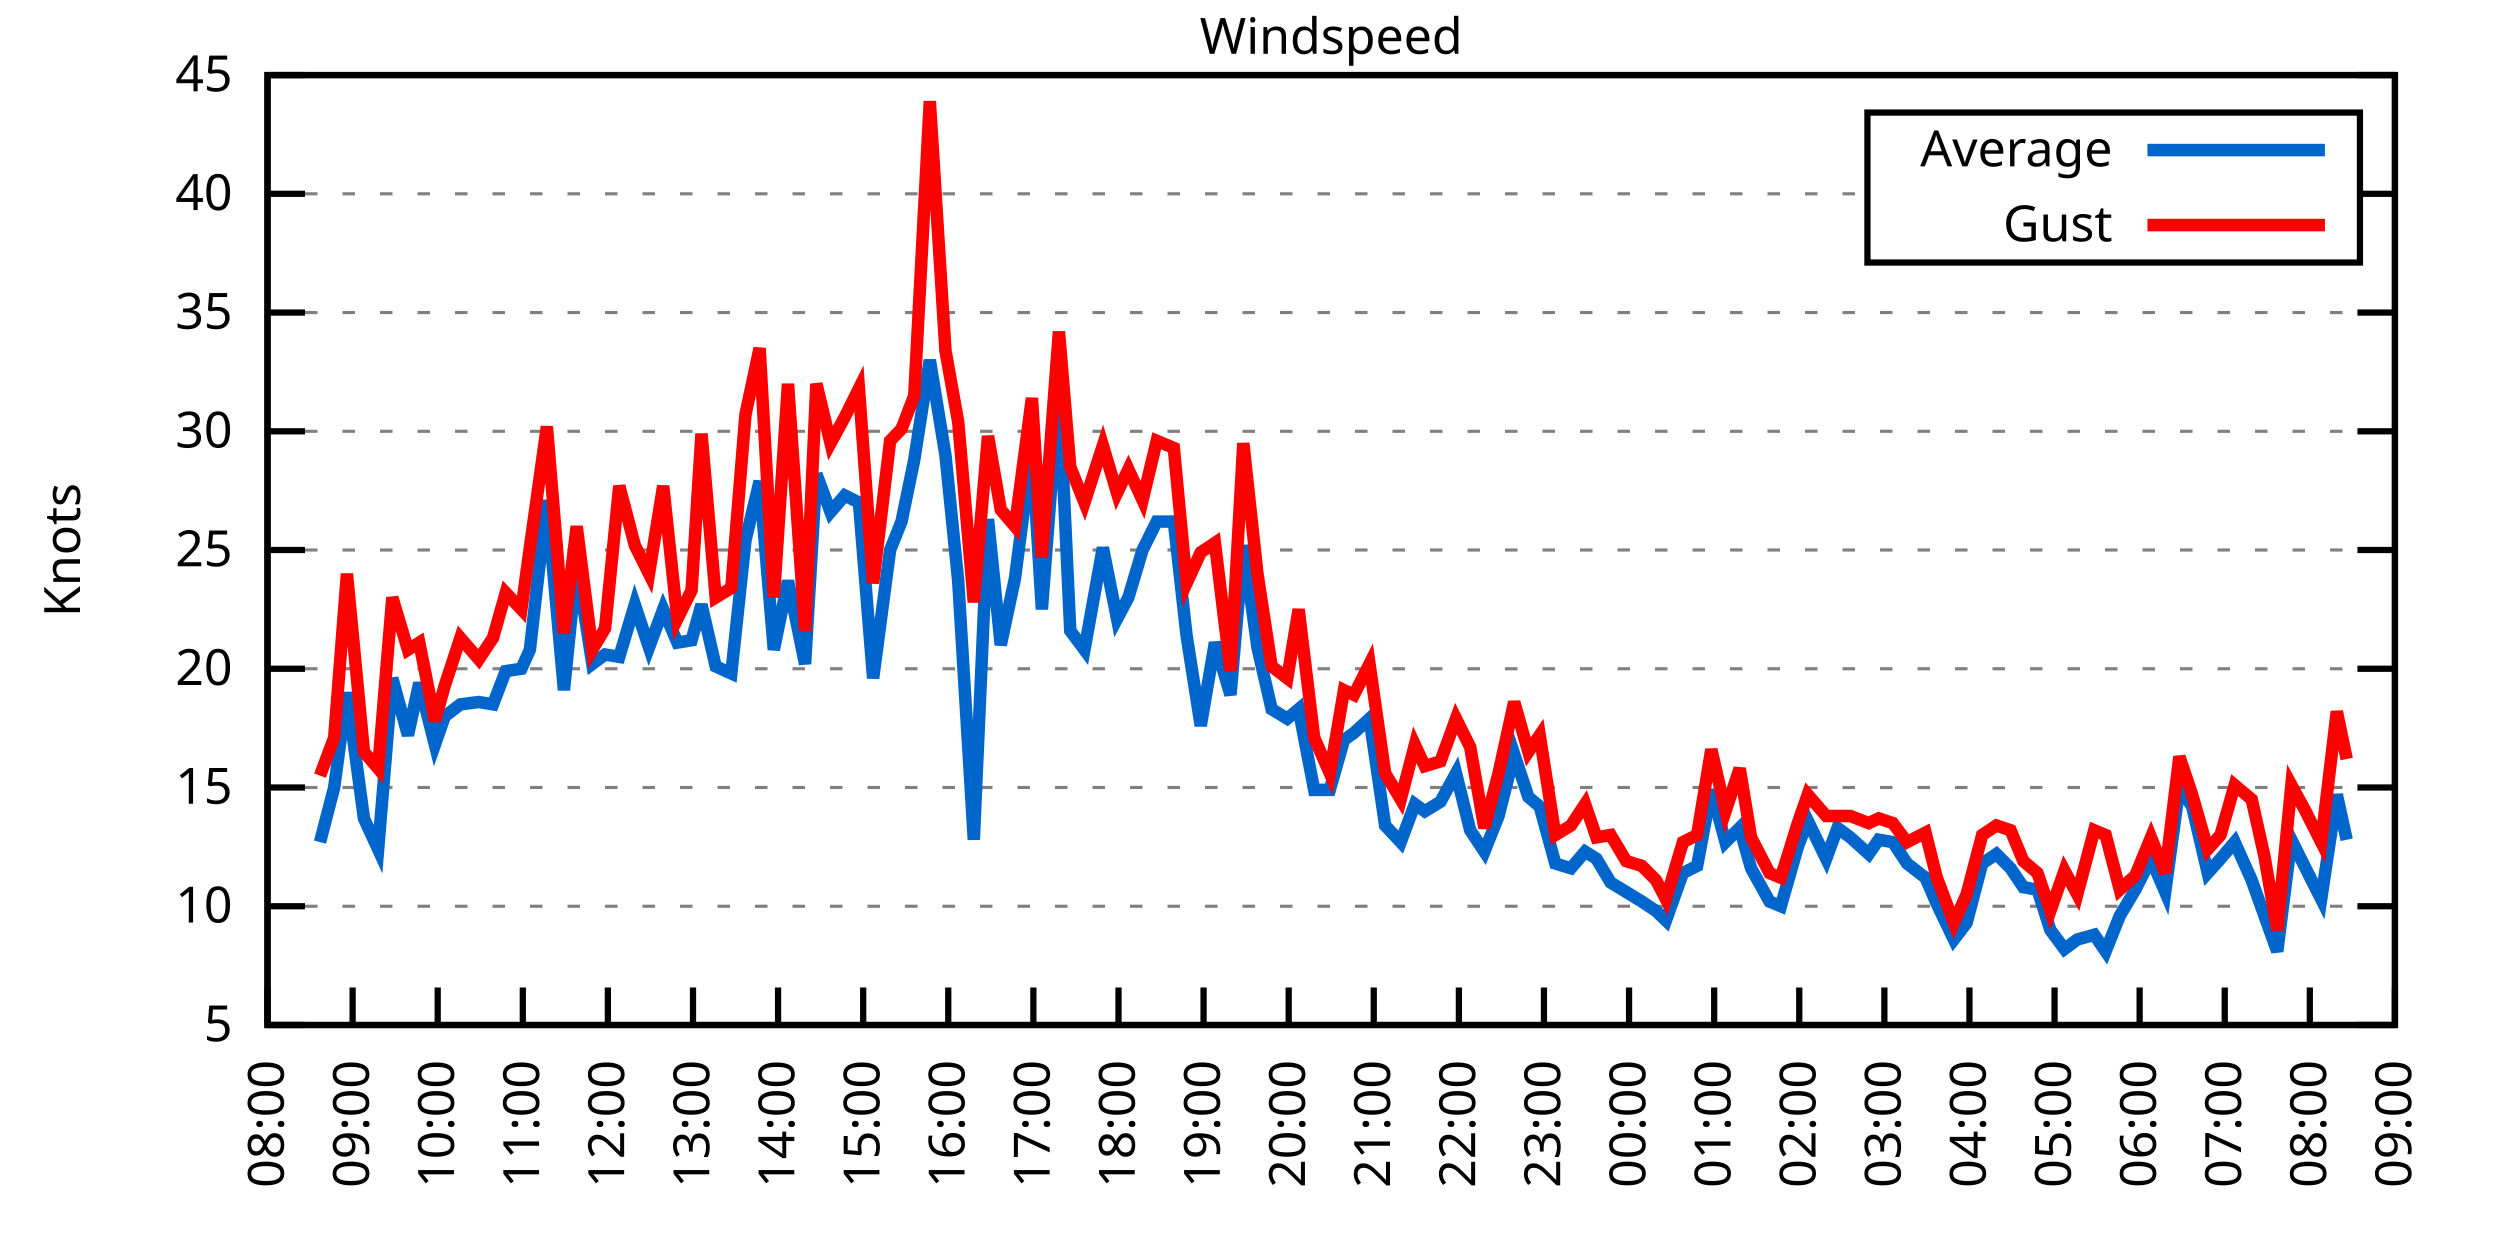
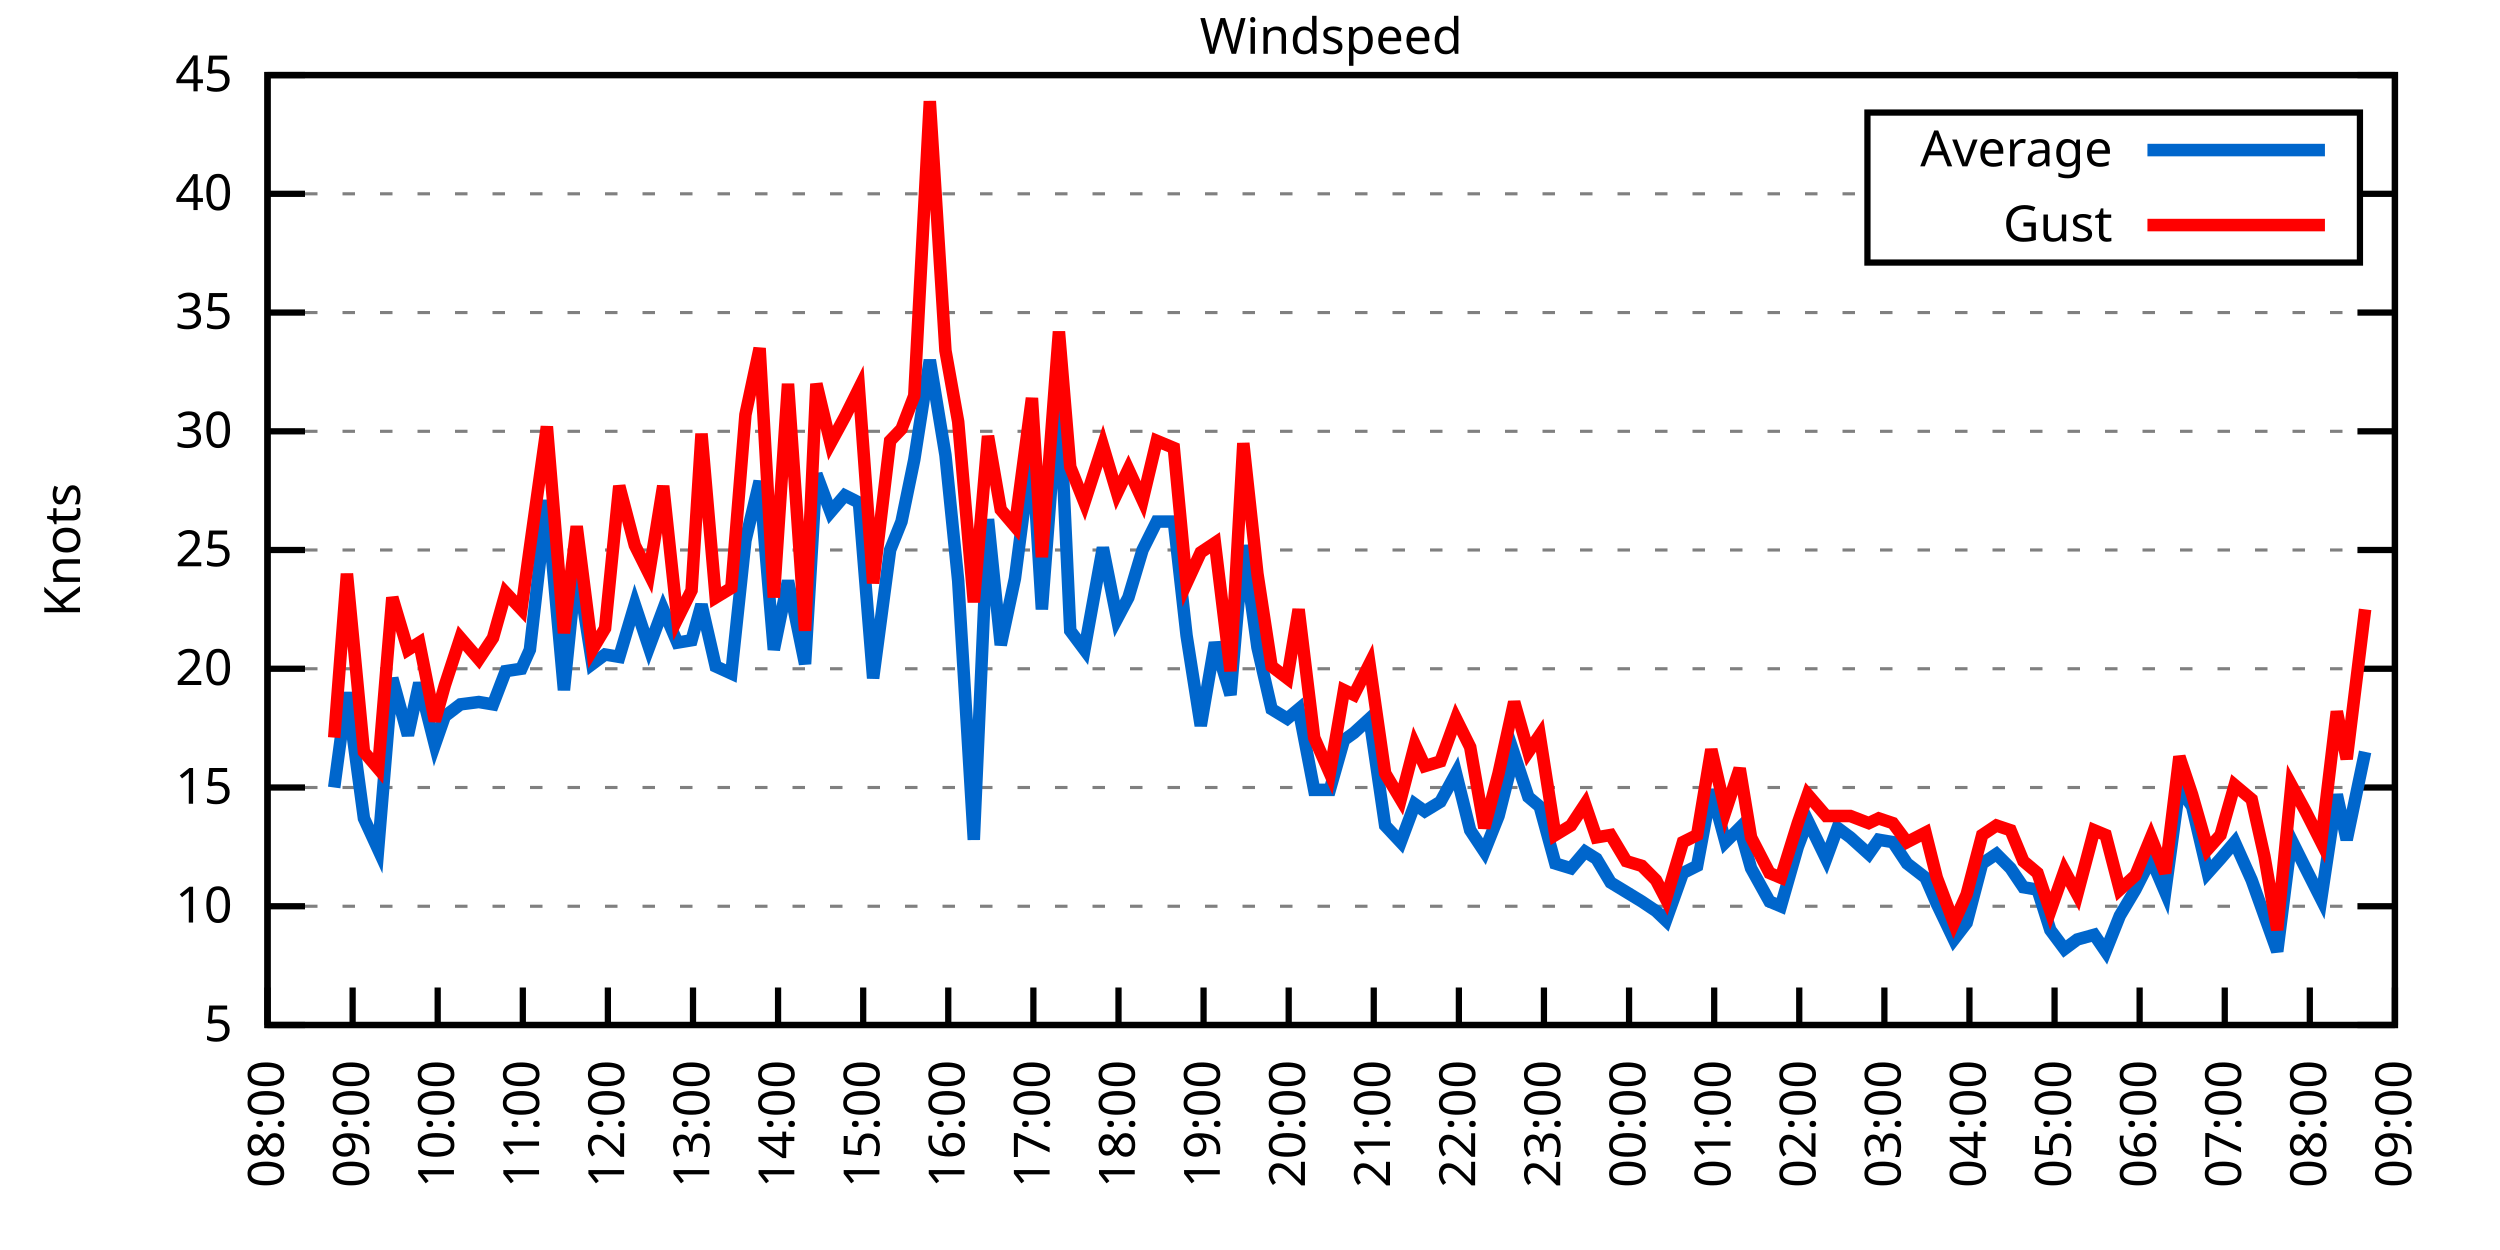
<svg xmlns="http://www.w3.org/2000/svg" xmlns:xlink="http://www.w3.org/1999/xlink" width="400" height="200" viewBox="0 0 400 200">
  <g id="gnuplot_canvas">
    <rect x="0" y="0" width="400" height="200" fill="none" />
    <defs>
      <circle id="gpDot" r="0.5" stroke-width="0.5" stroke="currentColor" />
      <path id="gpPt0" stroke-width="0.333" stroke="currentColor" d="M-1,0 h2 M0,-1 v2" />
      <path id="gpPt1" stroke-width="0.333" stroke="currentColor" d="M-1,-1 L1,1 M1,-1 L-1,1" />
      <path id="gpPt2" stroke-width="0.333" stroke="currentColor" d="M-1,0 L1,0 M0,-1 L0,1 M-1,-1 L1,1 M-1,1 L1,-1" />
      <rect id="gpPt3" stroke-width="0.333" stroke="currentColor" x="-1" y="-1" width="2" height="2" />
      <rect id="gpPt4" stroke-width="0.333" stroke="currentColor" fill="currentColor" x="-1" y="-1" width="2" height="2" />
      <circle id="gpPt5" stroke-width="0.333" stroke="currentColor" cx="0" cy="0" r="1" />
      <use xlink:href="#gpPt5" id="gpPt6" fill="currentColor" stroke="none" />
      <path id="gpPt7" stroke-width="0.333" stroke="currentColor" d="M0,-1.33 L-1.33,0.67 L1.33,0.67 z" />
      <use xlink:href="#gpPt7" id="gpPt8" fill="currentColor" stroke="none" />
      <use xlink:href="#gpPt7" id="gpPt9" stroke="currentColor" transform="rotate(180)" />
      <use xlink:href="#gpPt9" id="gpPt10" fill="currentColor" stroke="none" />
      <use xlink:href="#gpPt3" id="gpPt11" stroke="currentColor" transform="rotate(45)" />
      <use xlink:href="#gpPt11" id="gpPt12" fill="currentColor" stroke="none" />
      <path id="gpPt13" stroke-width="0.333" stroke="currentColor" d="M0,1.330 L1.265,0.411 L0.782,-1.067 L-0.782,-1.076 L-1.265,0.411 z" />
      <use xlink:href="#gpPt13" id="gpPt14" fill="currentColor" stroke="none" />
      <filter id="textbox" filterUnits="objectBoundingBox" x="0" y="0" height="1" width="1">
        <feFlood flood-color="white" flood-opacity="1" result="bgnd" />
        <feComposite in="SourceGraphic" in2="bgnd" operator="atop" />
      </filter>
      <filter id="greybox" filterUnits="objectBoundingBox" x="0" y="0" height="1" width="1">
        <feFlood flood-color="lightgrey" flood-opacity="1" result="grey" />
        <feComposite in="SourceGraphic" in2="grey" operator="atop" />
      </filter>
    </defs>
    <g fill="none" color="white" stroke="currentColor" stroke-width="1.00" stroke-linecap="butt" stroke-linejoin="miter">
</g>
    <g fill="none" color="black" stroke="currentColor" stroke-width="1.00" stroke-linecap="butt" stroke-linejoin="miter">
      <g stroke="none" shape-rendering="crispEdges">
        <polygon fill="rgb(255, 255, 255)" points="42.80,164.00 383.18,164.00 383.18,12.02 42.80,12.02 " />
      </g>
    </g>
    <g fill="none" color="black" stroke="currentColor" stroke-width="1.00" stroke-linecap="butt" stroke-linejoin="miter">
</g>
    <g fill="none" color="black" stroke="black" stroke-width="0.50" stroke-linecap="butt" stroke-linejoin="miter">
</g>
    <g fill="none" color="gray" stroke="currentColor" stroke-width="0.50" stroke-linecap="butt" stroke-linejoin="miter">
      <path stroke="gray" stroke-dasharray="2,4" class="gridline" d="M42.80,164.00 L383.19,164.00  " />
    </g>
    <g fill="none" color="gray" stroke="gray" stroke-width="1.00" stroke-linecap="butt" stroke-linejoin="miter">
</g>
    <g fill="none" color="black" stroke="currentColor" stroke-width="1.00" stroke-linecap="butt" stroke-linejoin="miter">
      <path stroke="black" d="M42.80,164.00 L48.80,164.00 M383.19,164.00 L377.19,164.00  " />
      <g transform="translate(37.20,166.60)" stroke="none" fill="black" font-family="Sans" font-size="8.00" text-anchor="end">
        <text>
          <tspan font-family="Sans"> 5</tspan>
        </text>
      </g>
    </g>
    <g fill="none" color="black" stroke="currentColor" stroke-width="1.00" stroke-linecap="butt" stroke-linejoin="miter">
</g>
    <g fill="none" color="black" stroke="black" stroke-width="0.50" stroke-linecap="butt" stroke-linejoin="miter">
</g>
    <g fill="none" color="gray" stroke="currentColor" stroke-width="0.50" stroke-linecap="butt" stroke-linejoin="miter">
      <path stroke="gray" stroke-dasharray="2,4" class="gridline" d="M42.80,145.00 L383.19,145.00  " />
    </g>
    <g fill="none" color="gray" stroke="gray" stroke-width="1.00" stroke-linecap="butt" stroke-linejoin="miter">
</g>
    <g fill="none" color="black" stroke="currentColor" stroke-width="1.00" stroke-linecap="butt" stroke-linejoin="miter">
      <path stroke="black" d="M42.80,145.00 L48.80,145.00 M383.19,145.00 L377.19,145.00  " />
      <g transform="translate(37.20,147.60)" stroke="none" fill="black" font-family="Sans" font-size="8.00" text-anchor="end">
        <text>
          <tspan font-family="Sans"> 10</tspan>
        </text>
      </g>
    </g>
    <g fill="none" color="black" stroke="currentColor" stroke-width="1.00" stroke-linecap="butt" stroke-linejoin="miter">
</g>
    <g fill="none" color="black" stroke="black" stroke-width="0.50" stroke-linecap="butt" stroke-linejoin="miter">
</g>
    <g fill="none" color="gray" stroke="currentColor" stroke-width="0.50" stroke-linecap="butt" stroke-linejoin="miter">
      <path stroke="gray" stroke-dasharray="2,4" class="gridline" d="M42.80,126.00 L383.19,126.00  " />
    </g>
    <g fill="none" color="gray" stroke="gray" stroke-width="1.00" stroke-linecap="butt" stroke-linejoin="miter">
</g>
    <g fill="none" color="black" stroke="currentColor" stroke-width="1.00" stroke-linecap="butt" stroke-linejoin="miter">
      <path stroke="black" d="M42.80,126.00 L48.80,126.00 M383.19,126.00 L377.19,126.00  " />
      <g transform="translate(37.20,128.60)" stroke="none" fill="black" font-family="Sans" font-size="8.00" text-anchor="end">
        <text>
          <tspan font-family="Sans"> 15</tspan>
        </text>
      </g>
    </g>
    <g fill="none" color="black" stroke="currentColor" stroke-width="1.00" stroke-linecap="butt" stroke-linejoin="miter">
</g>
    <g fill="none" color="black" stroke="black" stroke-width="0.50" stroke-linecap="butt" stroke-linejoin="miter">
</g>
    <g fill="none" color="gray" stroke="currentColor" stroke-width="0.50" stroke-linecap="butt" stroke-linejoin="miter">
      <path stroke="gray" stroke-dasharray="2,4" class="gridline" d="M42.80,107.00 L383.19,107.00  " />
    </g>
    <g fill="none" color="gray" stroke="gray" stroke-width="1.00" stroke-linecap="butt" stroke-linejoin="miter">
</g>
    <g fill="none" color="black" stroke="currentColor" stroke-width="1.00" stroke-linecap="butt" stroke-linejoin="miter">
      <path stroke="black" d="M42.80,107.00 L48.80,107.00 M383.19,107.00 L377.19,107.00  " />
      <g transform="translate(37.20,109.60)" stroke="none" fill="black" font-family="Sans" font-size="8.00" text-anchor="end">
        <text>
          <tspan font-family="Sans"> 20</tspan>
        </text>
      </g>
    </g>
    <g fill="none" color="black" stroke="currentColor" stroke-width="1.00" stroke-linecap="butt" stroke-linejoin="miter">
</g>
    <g fill="none" color="black" stroke="black" stroke-width="0.50" stroke-linecap="butt" stroke-linejoin="miter">
</g>
    <g fill="none" color="gray" stroke="currentColor" stroke-width="0.50" stroke-linecap="butt" stroke-linejoin="miter">
      <path stroke="gray" stroke-dasharray="2,4" class="gridline" d="M42.80,88.00 L383.19,88.00  " />
    </g>
    <g fill="none" color="gray" stroke="gray" stroke-width="1.00" stroke-linecap="butt" stroke-linejoin="miter">
</g>
    <g fill="none" color="black" stroke="currentColor" stroke-width="1.00" stroke-linecap="butt" stroke-linejoin="miter">
      <path stroke="black" d="M42.80,88.00 L48.80,88.00 M383.19,88.00 L377.19,88.00  " />
      <g transform="translate(37.20,90.60)" stroke="none" fill="black" font-family="Sans" font-size="8.00" text-anchor="end">
        <text>
          <tspan font-family="Sans"> 25</tspan>
        </text>
      </g>
    </g>
    <g fill="none" color="black" stroke="currentColor" stroke-width="1.00" stroke-linecap="butt" stroke-linejoin="miter">
</g>
    <g fill="none" color="black" stroke="black" stroke-width="0.50" stroke-linecap="butt" stroke-linejoin="miter">
</g>
    <g fill="none" color="gray" stroke="currentColor" stroke-width="0.50" stroke-linecap="butt" stroke-linejoin="miter">
      <path stroke="gray" stroke-dasharray="2,4" class="gridline" d="M42.80,69.01 L383.19,69.01  " />
    </g>
    <g fill="none" color="gray" stroke="gray" stroke-width="1.00" stroke-linecap="butt" stroke-linejoin="miter">
</g>
    <g fill="none" color="black" stroke="currentColor" stroke-width="1.00" stroke-linecap="butt" stroke-linejoin="miter">
      <path stroke="black" d="M42.80,69.01 L48.80,69.01 M383.19,69.01 L377.19,69.01  " />
      <g transform="translate(37.20,71.61)" stroke="none" fill="black" font-family="Sans" font-size="8.00" text-anchor="end">
        <text>
          <tspan font-family="Sans"> 30</tspan>
        </text>
      </g>
    </g>
    <g fill="none" color="black" stroke="currentColor" stroke-width="1.00" stroke-linecap="butt" stroke-linejoin="miter">
</g>
    <g fill="none" color="black" stroke="black" stroke-width="0.50" stroke-linecap="butt" stroke-linejoin="miter">
</g>
    <g fill="none" color="gray" stroke="currentColor" stroke-width="0.50" stroke-linecap="butt" stroke-linejoin="miter">
      <path stroke="gray" stroke-dasharray="2,4" class="gridline" d="M42.80,50.01 L383.19,50.01  " />
    </g>
    <g fill="none" color="gray" stroke="gray" stroke-width="1.00" stroke-linecap="butt" stroke-linejoin="miter">
</g>
    <g fill="none" color="black" stroke="currentColor" stroke-width="1.00" stroke-linecap="butt" stroke-linejoin="miter">
      <path stroke="black" d="M42.80,50.01 L48.80,50.01 M383.19,50.01 L377.19,50.01  " />
      <g transform="translate(37.20,52.61)" stroke="none" fill="black" font-family="Sans" font-size="8.00" text-anchor="end">
        <text>
          <tspan font-family="Sans"> 35</tspan>
        </text>
      </g>
    </g>
    <g fill="none" color="black" stroke="currentColor" stroke-width="1.00" stroke-linecap="butt" stroke-linejoin="miter">
</g>
    <g fill="none" color="black" stroke="black" stroke-width="0.50" stroke-linecap="butt" stroke-linejoin="miter">
</g>
    <g fill="none" color="gray" stroke="currentColor" stroke-width="0.50" stroke-linecap="butt" stroke-linejoin="miter">
      <path stroke="gray" stroke-dasharray="2,4" class="gridline" d="M42.80,31.01 L298.79,31.01 M377.59,31.01 L383.19,31.01  " />
    </g>
    <g fill="none" color="gray" stroke="gray" stroke-width="1.00" stroke-linecap="butt" stroke-linejoin="miter">
</g>
    <g fill="none" color="black" stroke="currentColor" stroke-width="1.00" stroke-linecap="butt" stroke-linejoin="miter">
      <path stroke="black" d="M42.80,31.01 L48.80,31.01 M383.19,31.01 L377.19,31.01  " />
      <g transform="translate(37.20,33.61)" stroke="none" fill="black" font-family="Sans" font-size="8.00" text-anchor="end">
        <text>
          <tspan font-family="Sans"> 40</tspan>
        </text>
      </g>
    </g>
    <g fill="none" color="black" stroke="currentColor" stroke-width="1.00" stroke-linecap="butt" stroke-linejoin="miter">
</g>
    <g fill="none" color="black" stroke="black" stroke-width="0.50" stroke-linecap="butt" stroke-linejoin="miter">
</g>
    <g fill="none" color="gray" stroke="currentColor" stroke-width="0.50" stroke-linecap="butt" stroke-linejoin="miter">
      <path stroke="gray" stroke-dasharray="2,4" class="gridline" d="M42.80,12.01 L383.19,12.01  " />
    </g>
    <g fill="none" color="gray" stroke="gray" stroke-width="1.00" stroke-linecap="butt" stroke-linejoin="miter">
</g>
    <g fill="none" color="black" stroke="currentColor" stroke-width="1.00" stroke-linecap="butt" stroke-linejoin="miter">
      <path stroke="black" d="M42.80,12.01 L48.80,12.01 M383.19,12.01 L377.19,12.01  " />
      <g transform="translate(37.20,14.61)" stroke="none" fill="black" font-family="Sans" font-size="8.00" text-anchor="end">
        <text>
          <tspan font-family="Sans"> 45</tspan>
        </text>
      </g>
    </g>
    <g fill="none" color="black" stroke="currentColor" stroke-width="1.00" stroke-linecap="butt" stroke-linejoin="miter">
      <path stroke="black" d="M42.80,164.00 L42.80,158.00  " />
      <g transform="translate(45.40,169.60) rotate(270.00)" stroke="none" fill="black" font-family="Sans" font-size="8.00" text-anchor="end">
        <text>
          <tspan font-family="Sans">08:00</tspan>
        </text>
      </g>
    </g>
    <g fill="none" color="black" stroke="currentColor" stroke-width="1.00" stroke-linecap="butt" stroke-linejoin="miter">
      <path stroke="black" d="M56.42,164.00 L56.42,158.00  " />
      <g transform="translate(59.02,169.60) rotate(270.00)" stroke="none" fill="black" font-family="Sans" font-size="8.00" text-anchor="end">
        <text>
          <tspan font-family="Sans">09:00</tspan>
        </text>
      </g>
    </g>
    <g fill="none" color="black" stroke="currentColor" stroke-width="1.00" stroke-linecap="butt" stroke-linejoin="miter">
      <path stroke="black" d="M70.03,164.00 L70.03,158.00  " />
      <g transform="translate(72.63,169.60) rotate(270.00)" stroke="none" fill="black" font-family="Sans" font-size="8.00" text-anchor="end">
        <text>
          <tspan font-family="Sans">10:00</tspan>
        </text>
      </g>
    </g>
    <g fill="none" color="black" stroke="currentColor" stroke-width="1.00" stroke-linecap="butt" stroke-linejoin="miter">
      <path stroke="black" d="M83.65,164.00 L83.65,158.00  " />
      <g transform="translate(86.25,169.60) rotate(270.00)" stroke="none" fill="black" font-family="Sans" font-size="8.00" text-anchor="end">
        <text>
          <tspan font-family="Sans">11:00</tspan>
        </text>
      </g>
    </g>
    <g fill="none" color="black" stroke="currentColor" stroke-width="1.00" stroke-linecap="butt" stroke-linejoin="miter">
      <path stroke="black" d="M97.26,164.00 L97.26,158.00  " />
      <g transform="translate(99.86,169.60) rotate(270.00)" stroke="none" fill="black" font-family="Sans" font-size="8.00" text-anchor="end">
        <text>
          <tspan font-family="Sans">12:00</tspan>
        </text>
      </g>
    </g>
    <g fill="none" color="black" stroke="currentColor" stroke-width="1.00" stroke-linecap="butt" stroke-linejoin="miter">
      <path stroke="black" d="M110.88,164.00 L110.88,158.00  " />
      <g transform="translate(113.48,169.60) rotate(270.00)" stroke="none" fill="black" font-family="Sans" font-size="8.00" text-anchor="end">
        <text>
          <tspan font-family="Sans">13:00</tspan>
        </text>
      </g>
    </g>
    <g fill="none" color="black" stroke="currentColor" stroke-width="1.00" stroke-linecap="butt" stroke-linejoin="miter">
      <path stroke="black" d="M124.49,164.00 L124.49,158.00  " />
      <g transform="translate(127.09,169.60) rotate(270.00)" stroke="none" fill="black" font-family="Sans" font-size="8.00" text-anchor="end">
        <text>
          <tspan font-family="Sans">14:00</tspan>
        </text>
      </g>
    </g>
    <g fill="none" color="black" stroke="currentColor" stroke-width="1.00" stroke-linecap="butt" stroke-linejoin="miter">
      <path stroke="black" d="M138.11,164.00 L138.11,158.00  " />
      <g transform="translate(140.71,169.60) rotate(270.00)" stroke="none" fill="black" font-family="Sans" font-size="8.00" text-anchor="end">
        <text>
          <tspan font-family="Sans">15:00</tspan>
        </text>
      </g>
    </g>
    <g fill="none" color="black" stroke="currentColor" stroke-width="1.00" stroke-linecap="butt" stroke-linejoin="miter">
      <path stroke="black" d="M151.72,164.00 L151.72,158.00  " />
      <g transform="translate(154.32,169.60) rotate(270.00)" stroke="none" fill="black" font-family="Sans" font-size="8.00" text-anchor="end">
        <text>
          <tspan font-family="Sans">16:00</tspan>
        </text>
      </g>
    </g>
    <g fill="none" color="black" stroke="currentColor" stroke-width="1.00" stroke-linecap="butt" stroke-linejoin="miter">
      <path stroke="black" d="M165.34,164.00 L165.34,158.00  " />
      <g transform="translate(167.94,169.60) rotate(270.00)" stroke="none" fill="black" font-family="Sans" font-size="8.00" text-anchor="end">
        <text>
          <tspan font-family="Sans">17:00</tspan>
        </text>
      </g>
    </g>
    <g fill="none" color="black" stroke="currentColor" stroke-width="1.00" stroke-linecap="butt" stroke-linejoin="miter">
      <path stroke="black" d="M178.96,164.00 L178.96,158.00  " />
      <g transform="translate(181.56,169.60) rotate(270.00)" stroke="none" fill="black" font-family="Sans" font-size="8.00" text-anchor="end">
        <text>
          <tspan font-family="Sans">18:00</tspan>
        </text>
      </g>
    </g>
    <g fill="none" color="black" stroke="currentColor" stroke-width="1.00" stroke-linecap="butt" stroke-linejoin="miter">
      <path stroke="black" d="M192.57,164.00 L192.57,158.00  " />
      <g transform="translate(195.17,169.60) rotate(270.00)" stroke="none" fill="black" font-family="Sans" font-size="8.00" text-anchor="end">
        <text>
          <tspan font-family="Sans">19:00</tspan>
        </text>
      </g>
    </g>
    <g fill="none" color="black" stroke="currentColor" stroke-width="1.00" stroke-linecap="butt" stroke-linejoin="miter">
      <path stroke="black" d="M206.19,164.00 L206.19,158.00  " />
      <g transform="translate(208.79,169.60) rotate(270.00)" stroke="none" fill="black" font-family="Sans" font-size="8.00" text-anchor="end">
        <text>
          <tspan font-family="Sans">20:00</tspan>
        </text>
      </g>
    </g>
    <g fill="none" color="black" stroke="currentColor" stroke-width="1.00" stroke-linecap="butt" stroke-linejoin="miter">
      <path stroke="black" d="M219.80,164.00 L219.80,158.00  " />
      <g transform="translate(222.40,169.60) rotate(270.00)" stroke="none" fill="black" font-family="Sans" font-size="8.00" text-anchor="end">
        <text>
          <tspan font-family="Sans">21:00</tspan>
        </text>
      </g>
    </g>
    <g fill="none" color="black" stroke="currentColor" stroke-width="1.00" stroke-linecap="butt" stroke-linejoin="miter">
      <path stroke="black" d="M233.42,164.00 L233.42,158.00  " />
      <g transform="translate(236.02,169.60) rotate(270.00)" stroke="none" fill="black" font-family="Sans" font-size="8.00" text-anchor="end">
        <text>
          <tspan font-family="Sans">22:00</tspan>
        </text>
      </g>
    </g>
    <g fill="none" color="black" stroke="currentColor" stroke-width="1.00" stroke-linecap="butt" stroke-linejoin="miter">
      <path stroke="black" d="M247.03,164.00 L247.03,158.00  " />
      <g transform="translate(249.63,169.60) rotate(270.00)" stroke="none" fill="black" font-family="Sans" font-size="8.00" text-anchor="end">
        <text>
          <tspan font-family="Sans">23:00</tspan>
        </text>
      </g>
    </g>
    <g fill="none" color="black" stroke="currentColor" stroke-width="1.00" stroke-linecap="butt" stroke-linejoin="miter">
      <path stroke="black" d="M260.65,164.00 L260.65,158.00  " />
      <g transform="translate(263.25,169.60) rotate(270.00)" stroke="none" fill="black" font-family="Sans" font-size="8.00" text-anchor="end">
        <text>
          <tspan font-family="Sans">00:00</tspan>
        </text>
      </g>
    </g>
    <g fill="none" color="black" stroke="currentColor" stroke-width="1.00" stroke-linecap="butt" stroke-linejoin="miter">
      <path stroke="black" d="M274.27,164.00 L274.27,158.00  " />
      <g transform="translate(276.87,169.60) rotate(270.00)" stroke="none" fill="black" font-family="Sans" font-size="8.00" text-anchor="end">
        <text>
          <tspan font-family="Sans">01:00</tspan>
        </text>
      </g>
    </g>
    <g fill="none" color="black" stroke="currentColor" stroke-width="1.00" stroke-linecap="butt" stroke-linejoin="miter">
      <path stroke="black" d="M287.88,164.00 L287.88,158.00  " />
      <g transform="translate(290.48,169.60) rotate(270.00)" stroke="none" fill="black" font-family="Sans" font-size="8.00" text-anchor="end">
        <text>
          <tspan font-family="Sans">02:00</tspan>
        </text>
      </g>
    </g>
    <g fill="none" color="black" stroke="currentColor" stroke-width="1.00" stroke-linecap="butt" stroke-linejoin="miter">
      <path stroke="black" d="M301.50,164.00 L301.50,158.00  " />
      <g transform="translate(304.10,169.60) rotate(270.00)" stroke="none" fill="black" font-family="Sans" font-size="8.00" text-anchor="end">
        <text>
          <tspan font-family="Sans">03:00</tspan>
        </text>
      </g>
    </g>
    <g fill="none" color="black" stroke="currentColor" stroke-width="1.00" stroke-linecap="butt" stroke-linejoin="miter">
      <path stroke="black" d="M315.11,164.00 L315.11,158.00  " />
      <g transform="translate(317.71,169.60) rotate(270.00)" stroke="none" fill="black" font-family="Sans" font-size="8.00" text-anchor="end">
        <text>
          <tspan font-family="Sans">04:00</tspan>
        </text>
      </g>
    </g>
    <g fill="none" color="black" stroke="currentColor" stroke-width="1.00" stroke-linecap="butt" stroke-linejoin="miter">
      <path stroke="black" d="M328.73,164.00 L328.73,158.00  " />
      <g transform="translate(331.33,169.60) rotate(270.00)" stroke="none" fill="black" font-family="Sans" font-size="8.00" text-anchor="end">
        <text>
          <tspan font-family="Sans">05:00</tspan>
        </text>
      </g>
    </g>
    <g fill="none" color="black" stroke="currentColor" stroke-width="1.00" stroke-linecap="butt" stroke-linejoin="miter">
      <path stroke="black" d="M342.34,164.00 L342.34,158.00  " />
      <g transform="translate(344.94,169.60) rotate(270.00)" stroke="none" fill="black" font-family="Sans" font-size="8.00" text-anchor="end">
        <text>
          <tspan font-family="Sans">06:00</tspan>
        </text>
      </g>
    </g>
    <g fill="none" color="black" stroke="currentColor" stroke-width="1.00" stroke-linecap="butt" stroke-linejoin="miter">
      <path stroke="black" d="M355.96,164.00 L355.96,158.00  " />
      <g transform="translate(358.56,169.60) rotate(270.00)" stroke="none" fill="black" font-family="Sans" font-size="8.00" text-anchor="end">
        <text>
          <tspan font-family="Sans">07:00</tspan>
        </text>
      </g>
    </g>
    <g fill="none" color="black" stroke="currentColor" stroke-width="1.00" stroke-linecap="butt" stroke-linejoin="miter">
      <path stroke="black" d="M369.57,164.00 L369.57,158.00  " />
      <g transform="translate(372.17,169.60) rotate(270.00)" stroke="none" fill="black" font-family="Sans" font-size="8.00" text-anchor="end">
        <text>
          <tspan font-family="Sans">08:00</tspan>
        </text>
      </g>
    </g>
    <g fill="none" color="black" stroke="currentColor" stroke-width="1.00" stroke-linecap="butt" stroke-linejoin="miter">
      <path stroke="black" d="M383.19,164.00 L383.19,158.00  " />
      <g transform="translate(385.79,169.60) rotate(270.00)" stroke="none" fill="black" font-family="Sans" font-size="8.00" text-anchor="end">
        <text>
          <tspan font-family="Sans">09:00</tspan>
        </text>
      </g>
    </g>
    <g fill="none" color="black" stroke="currentColor" stroke-width="1.00" stroke-linecap="butt" stroke-linejoin="miter">
</g>
    <g fill="none" color="black" stroke="currentColor" stroke-width="1.00" stroke-linecap="butt" stroke-linejoin="miter">
      <path stroke="black" d="M42.80,12.01 L42.80,164.00 L383.19,164.00 L383.19,12.01 L42.80,12.01 Z  " />
    </g>
    <g fill="none" color="black" stroke="currentColor" stroke-width="1.00" stroke-linecap="butt" stroke-linejoin="miter">
</g>
    <g fill="none" color="black" stroke="currentColor" stroke-width="1.00" stroke-linecap="butt" stroke-linejoin="miter">
      <path stroke="black" d="M298.79,42.01 L298.79,18.01 L377.59,18.01 L377.59,42.01 L298.79,42.01 Z  " />
    </g>
    <g id="Windspeed_plot_1">
      <g fill="none" color="white" stroke="black" stroke-width="2.00" stroke-linecap="butt" stroke-linejoin="miter">
</g>
      <g fill="none" color="black" stroke="currentColor" stroke-width="2.00" stroke-linecap="butt" stroke-linejoin="miter">
        <g transform="translate(337.99,26.61)" stroke="none" fill="black" font-family="Sans" font-size="8.00" text-anchor="end">
          <text>
            <tspan font-family="Sans">Average</tspan>
          </text>
        </g>
      </g>
      <g fill="none" color="black" stroke="currentColor" stroke-width="2.00" stroke-linecap="butt" stroke-linejoin="miter">
-         <path stroke="rgb(  0, 102, 204)" d="M343.59,24.01 L371.99,24.01 M51.20,134.74 L53.47,126.00 L55.51,110.80 L58.23,130.94 L60.50,135.88 L62.77,108.52   L65.27,117.64 L67.08,109.28 L69.58,119.16 L71.17,114.60 L73.66,112.70 L76.61,112.32 L78.88,112.70 L80.92,107.38   L83.42,107.00 L84.78,103.96 L87.50,80.03 L90.23,110.42 L92.27,90.28 L94.77,106.24 L96.81,104.72 L99.08,105.10   L101.57,96.74 L103.84,103.58 L106.11,97.50 L108.38,102.82 L110.65,102.44 L112.24,96.74 L114.51,106.62 L117.01,107.76   L119.27,86.49 L121.54,76.99 L123.81,103.96 L126.08,92.94 L128.81,106.24 L130.62,75.85 L132.89,81.93 L135.16,79.27   L137.43,80.41 L139.70,108.52 L142.42,88.00 L144.24,83.45 L146.28,73.57 L148.77,57.61 L151.27,72.81 L153.31,92.94   L155.81,134.36 L158.08,83.07 L160.12,103.20 L162.39,92.56 L165.11,71.67 L166.70,97.50 L169.43,61.79 L171.24,100.92   L173.51,103.96 L176.46,87.63 L178.73,99.02 L180.54,95.60 L182.81,88.00 L185.08,83.45 L187.81,83.45 L189.85,101.68   L192.12,116.12 L194.39,102.82 L196.88,111.18 L198.93,87.25 L201.19,103.58 L203.46,113.46 L205.96,114.98 L207.78,113.46   L210.27,126.38 L212.77,126.38 L215.04,118.40 L216.63,117.26 L219.12,114.98 L221.62,132.08 L224.11,134.74 L226.38,128.66   L227.97,129.80 L230.47,128.28 L232.96,123.72 L235.23,132.84 L237.50,136.26 L239.77,130.56 L242.27,120.68 L244.54,127.52   L246.35,129.04 L248.85,138.16 L251.35,138.92 L253.61,136.26 L255.43,137.40 L257.70,141.20 L260.20,142.72 L262.69,144.24   L264.96,145.76 L266.55,147.28 L269.27,139.68 L271.54,138.54 L273.81,126.38 L276.08,134.74 L278.35,132.46 L280.17,138.92   L283.12,144.24 L284.93,145.00 L287.65,135.50 L289.24,131.32 L292.19,137.40 L294.01,132.46 L296.05,133.98 L299.00,136.64   L300.59,134.36 L302.86,134.74 L305.13,138.16 L308.08,140.44 L309.89,144.62 L312.62,150.32 L314.66,147.66 L317.15,138.16   L319.42,136.64 L321.69,138.92 L323.74,141.96 L326.00,142.34 L328.05,148.80 L330.32,151.84 L332.36,150.32 L335.08,149.56   L336.90,152.22 L339.17,146.52 L341.66,142.34 L344.16,137.40 L346.43,142.72 L348.70,126.00 L350.74,129.04 L353.24,139.68   L355.28,137.40 L357.55,134.74 L360.27,140.82 L362.31,146.52 L364.36,152.22 L366.62,134.36 L368.89,138.92 L371.39,143.86   L373.89,127.14 L375.47,134.36  " />
+         <path stroke="rgb(  0, 102, 204)" d="M343.59,24.01 L371.99,24.01 M53.47,126.00 L55.51,110.80 L58.23,130.94 L60.50,135.88 L62.77,108.52 L65.27,117.64   L67.08,109.28 L69.58,119.16 L71.17,114.60 L73.66,112.70 L76.61,112.32 L78.88,112.70 L80.92,107.38 L83.42,107.00   L84.78,103.96 L87.50,80.03 L90.23,110.42 L92.27,90.28 L94.77,106.24 L96.81,104.72 L99.08,105.10 L101.57,96.74   L103.84,103.58 L106.11,97.50 L108.38,102.82 L110.65,102.44 L112.24,96.74 L114.51,106.62 L117.01,107.76 L119.27,86.49   L121.54,76.99 L123.81,103.96 L126.08,92.94 L128.81,106.24 L130.62,75.85 L132.89,81.93 L135.16,79.27 L137.43,80.41   L139.70,108.52 L142.42,88.00 L144.24,83.45 L146.28,73.57 L148.77,57.61 L151.27,72.81 L153.31,92.94 L155.81,134.36   L158.08,83.07 L160.12,103.20 L162.39,92.56 L165.11,71.67 L166.70,97.50 L169.43,61.79 L171.24,100.92 L173.51,103.96   L176.46,87.63 L178.73,99.02 L180.54,95.60 L182.81,88.00 L185.08,83.45 L187.81,83.45 L189.85,101.68 L192.12,116.12   L194.39,102.82 L196.88,111.18 L198.93,87.25 L201.19,103.58 L203.46,113.46 L205.96,114.98 L207.78,113.46 L210.27,126.38   L212.77,126.38 L215.04,118.40 L216.63,117.26 L219.12,114.98 L221.62,132.08 L224.11,134.74 L226.38,128.66 L227.97,129.80   L230.47,128.28 L232.96,123.72 L235.23,132.84 L237.50,136.26 L239.77,130.56 L242.27,120.68 L244.54,127.52 L246.35,129.04   L248.85,138.16 L251.35,138.92 L253.61,136.26 L255.43,137.40 L257.70,141.20 L260.20,142.72 L262.69,144.24 L264.96,145.76   L266.55,147.28 L269.27,139.68 L271.54,138.54 L273.81,126.38 L276.08,134.74 L278.35,132.46 L280.17,138.92 L283.12,144.24   L284.93,145.00 L287.65,135.50 L289.24,131.32 L292.19,137.40 L294.01,132.46 L296.05,133.98 L299.00,136.64 L300.59,134.36   L302.86,134.74 L305.13,138.16 L308.08,140.44 L309.89,144.62 L312.62,150.32 L314.66,147.66 L317.15,138.16 L319.42,136.64   L321.69,138.92 L323.74,141.96 L326.00,142.34 L328.05,148.80 L330.32,151.84 L332.36,150.32 L335.08,149.56 L336.90,152.22   L339.17,146.52 L341.66,142.34 L344.16,137.40 L346.43,142.72 L348.70,126.00 L350.74,129.04 L353.24,139.68 L355.28,137.40   L357.55,134.74 L360.27,140.82 L362.31,146.52 L364.36,152.22 L366.62,134.36 L368.89,138.92 L371.39,143.86 L373.89,127.14   L375.47,134.36 L378.42,120.30  " />
      </g>
    </g>
    <g id="Windspeed_plot_2">
      <g fill="none" color="black" stroke="currentColor" stroke-width="2.00" stroke-linecap="butt" stroke-linejoin="miter">
        <g transform="translate(337.99,38.61)" stroke="none" fill="black" font-family="Sans" font-size="8.00" text-anchor="end">
          <text>
            <tspan font-family="Sans">Gust</tspan>
          </text>
        </g>
      </g>
      <g fill="none" color="black" stroke="currentColor" stroke-width="2.00" stroke-linecap="butt" stroke-linejoin="miter">
-         <path stroke="rgb(255,   0,   0)" d="M343.59,36.01 L371.99,36.01 M51.20,124.10 L53.47,118.02 L55.51,91.80 L58.23,120.30 L60.50,122.96 L62.77,95.60   L65.27,103.96 L67.08,102.82 L69.58,115.36 L71.17,109.66 L73.66,102.06 L76.61,105.48 L78.88,102.06 L80.92,94.84   L83.42,97.50 L84.78,87.63 L87.50,68.25 L90.23,101.30 L92.27,84.21 L94.77,103.96 L96.81,100.54 L99.08,77.75   L101.57,87.25 L103.84,91.80 L106.11,77.75 L108.38,99.02 L110.65,94.46 L112.24,69.39 L114.51,95.60 L117.01,94.08   L119.27,66.35 L121.54,55.71 L123.81,95.60 L126.08,61.41 L128.81,100.92 L130.62,61.41 L132.89,70.91 L135.16,66.73   L137.43,62.17 L139.70,93.32 L142.42,70.53 L144.24,68.63 L146.28,63.31 L148.77,16.19 L151.27,56.09 L153.31,67.49   L155.81,96.36 L158.08,69.77 L160.12,81.55 L162.39,84.21 L165.11,63.69 L166.70,89.14 L169.43,53.05 L171.24,74.71   L173.51,80.41 L176.46,71.29 L178.73,78.89 L180.54,75.09 L182.81,80.03 L185.08,70.53 L187.81,71.67 L189.85,93.32   L192.12,88.38 L194.39,86.87 L196.88,107.38 L198.93,70.91 L201.19,91.80 L203.46,106.62 L205.96,108.52 L207.78,97.50   L210.27,118.02 L212.77,123.72 L215.04,110.42 L216.63,111.18 L219.12,106.24 L221.62,123.72 L224.11,127.90 L226.38,119.16   L227.97,122.58 L230.47,121.82 L232.96,114.98 L235.23,119.54 L237.50,132.46 L239.77,123.72 L242.27,112.32 L244.54,120.30   L246.35,117.64 L248.85,133.60 L251.35,132.08 L253.61,128.66 L255.43,133.98 L257.70,133.60 L260.20,137.78 L262.69,138.54   L264.96,140.82 L266.55,143.86 L269.27,134.74 L271.54,133.60 L273.81,119.92 L276.08,129.80 L278.35,122.96 L280.17,133.98   L283.12,139.68 L284.93,140.44 L287.65,131.70 L289.24,127.14 L292.19,130.56 L294.01,130.56 L296.05,130.56 L299.00,131.70   L300.59,130.94 L302.86,131.70 L305.13,134.74 L308.08,133.22 L309.89,140.44 L312.62,147.66 L314.66,143.10 L317.15,133.60   L319.42,132.08 L321.69,132.84 L323.74,137.78 L326.00,139.68 L328.05,145.76 L330.32,139.30 L332.36,143.10 L335.08,132.84   L336.90,133.60 L339.17,142.34 L341.66,140.06 L344.16,133.98 L346.43,139.68 L348.70,121.06 L350.74,127.14 L353.24,135.88   L355.28,133.60 L357.55,125.62 L360.27,127.90 L362.31,137.02 L364.36,148.80 L366.62,125.62 L368.89,129.80 L371.39,134.74   L373.89,113.84 L375.47,121.44  " />
+         <path stroke="rgb(255,   0,   0)" d="M343.59,36.01 L371.99,36.01 M53.47,118.02 L55.51,91.80 L58.23,120.30 L60.50,122.96 L62.77,95.60 L65.27,103.96   L67.08,102.82 L69.58,115.36 L71.17,109.66 L73.66,102.06 L76.61,105.48 L78.88,102.06 L80.92,94.84 L83.42,97.50   L84.78,87.63 L87.50,68.25 L90.23,101.30 L92.27,84.21 L94.77,103.96 L96.81,100.54 L99.08,77.75 L101.57,87.25   L103.84,91.80 L106.11,77.75 L108.38,99.02 L110.65,94.46 L112.24,69.39 L114.51,95.60 L117.01,94.08 L119.27,66.35   L121.54,55.71 L123.81,95.60 L126.08,61.41 L128.81,100.92 L130.62,61.41 L132.89,70.91 L135.16,66.73 L137.43,62.17   L139.70,93.32 L142.42,70.53 L144.24,68.63 L146.28,63.31 L148.77,16.19 L151.27,56.09 L153.31,67.49 L155.81,96.36   L158.08,69.77 L160.12,81.55 L162.39,84.21 L165.11,63.69 L166.70,89.14 L169.43,53.05 L171.24,74.71 L173.51,80.41   L176.46,71.29 L178.73,78.89 L180.54,75.09 L182.81,80.03 L185.08,70.53 L187.81,71.67 L189.85,93.32 L192.12,88.38   L194.39,86.87 L196.88,107.38 L198.93,70.91 L201.19,91.80 L203.46,106.62 L205.96,108.52 L207.78,97.50 L210.27,118.02   L212.77,123.72 L215.04,110.42 L216.63,111.18 L219.12,106.24 L221.62,123.72 L224.11,127.90 L226.38,119.16 L227.97,122.58   L230.47,121.82 L232.96,114.98 L235.23,119.54 L237.50,132.46 L239.77,123.72 L242.27,112.32 L244.54,120.30 L246.35,117.64   L248.85,133.60 L251.35,132.08 L253.61,128.66 L255.43,133.98 L257.70,133.60 L260.20,137.78 L262.69,138.54 L264.96,140.82   L266.55,143.86 L269.27,134.74 L271.54,133.60 L273.81,119.92 L276.08,129.80 L278.35,122.96 L280.17,133.98 L283.12,139.68   L284.93,140.44 L287.65,131.70 L289.24,127.14 L292.19,130.56 L294.01,130.56 L296.05,130.56 L299.00,131.70 L300.59,130.94   L302.86,131.70 L305.13,134.74 L308.08,133.22 L309.89,140.44 L312.62,147.66 L314.66,143.10 L317.15,133.60 L319.42,132.08   L321.69,132.84 L323.74,137.78 L326.00,139.68 L328.05,145.76 L330.32,139.30 L332.36,143.10 L335.08,132.84 L336.90,133.60   L339.17,142.34 L341.66,140.06 L344.16,133.98 L346.43,139.68 L348.70,121.06 L350.74,127.14 L353.24,135.88 L355.28,133.60   L357.55,125.62 L360.27,127.90 L362.31,137.02 L364.36,148.80 L366.62,125.62 L368.89,129.80 L371.39,134.74 L373.89,113.84   L375.47,121.44 L378.42,97.50  " />
      </g>
    </g>
    <g fill="none" color="black" stroke="currentColor" stroke-width="2.00" stroke-linecap="butt" stroke-linejoin="miter">
</g>
    <g fill="none" color="black" stroke="black" stroke-width="1.00" stroke-linecap="butt" stroke-linejoin="miter">
</g>
    <g fill="none" color="black" stroke="currentColor" stroke-width="1.00" stroke-linecap="butt" stroke-linejoin="miter">
      <path stroke="black" d="M42.80,12.01 L42.80,164.00 L383.19,164.00 L383.19,12.01 L42.80,12.01 Z  " />
      <g transform="translate(12.80,88.01) rotate(270.00)" stroke="none" fill="black" font-family="Sans" font-size="8.00" text-anchor="middle">
        <text>
          <tspan font-family="Sans">Knots</tspan>
        </text>
      </g>
    </g>
    <g fill="none" color="black" stroke="currentColor" stroke-width="1.00" stroke-linecap="butt" stroke-linejoin="miter">
</g>
    <g fill="none" color="black" stroke="currentColor" stroke-width="1.00" stroke-linecap="butt" stroke-linejoin="miter">
      <g transform="translate(212.99,8.61)" stroke="none" fill="black" font-family="Sans" font-size="8.00" text-anchor="middle">
        <text>
          <tspan font-family="Sans">Windspeed</tspan>
        </text>
      </g>
    </g>
    <g fill="none" color="black" stroke="currentColor" stroke-width="1.00" stroke-linecap="butt" stroke-linejoin="miter">
</g>
  </g>
</svg>
